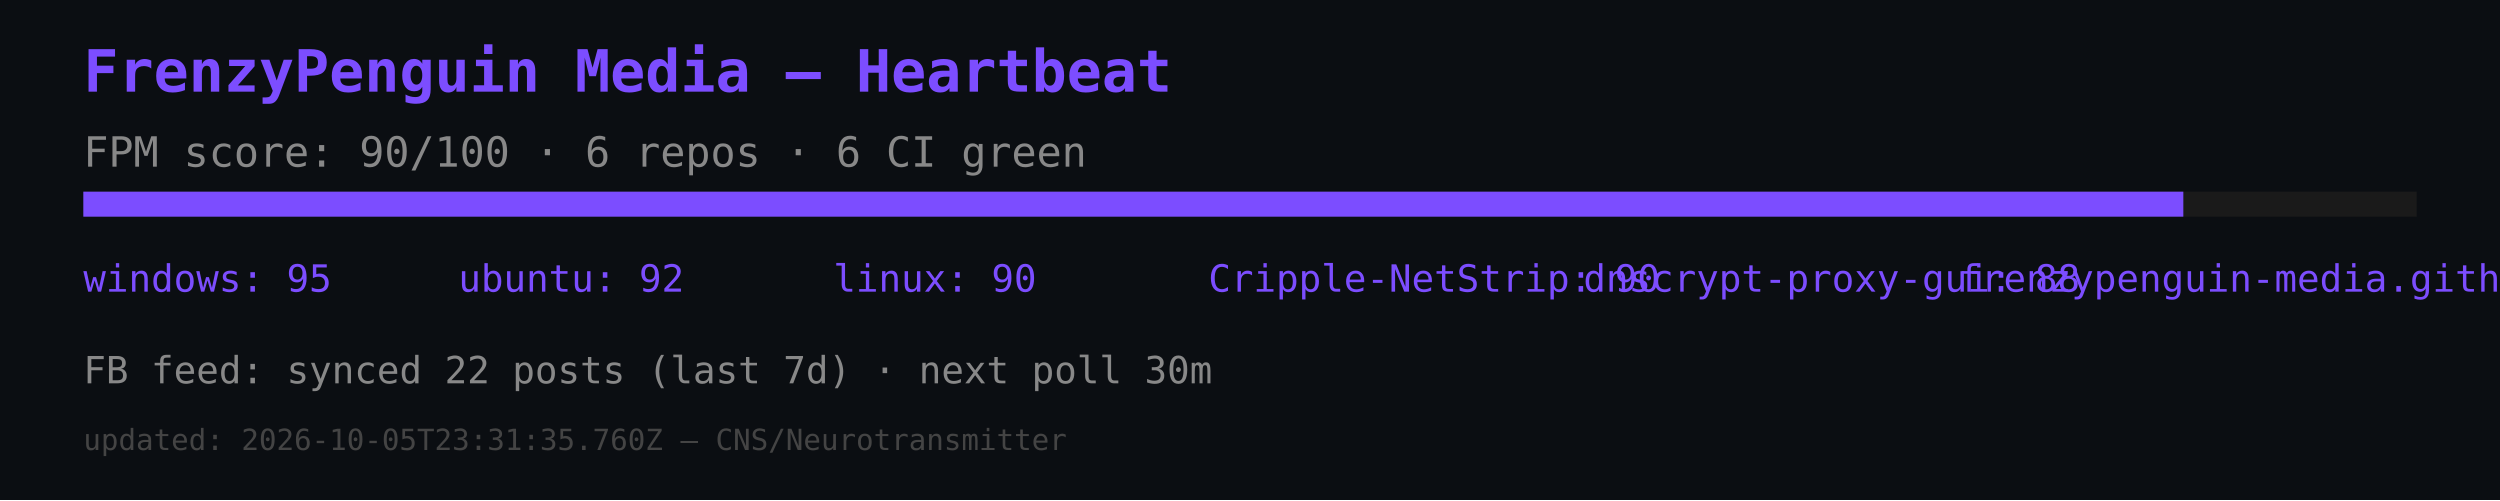
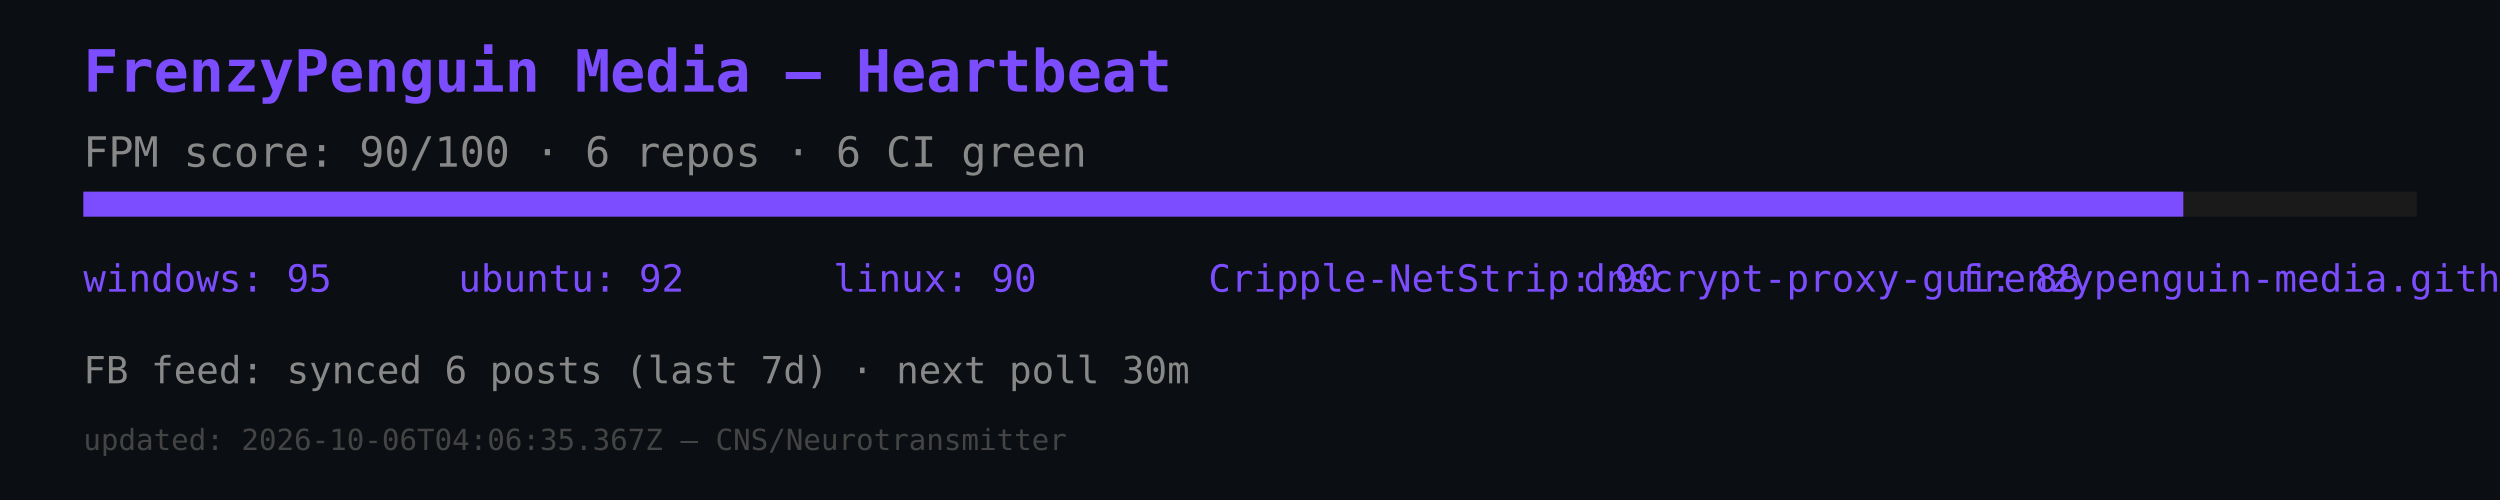
<svg xmlns="http://www.w3.org/2000/svg" width="600" height="120" viewBox="0 0 600 120">
  <rect width="600" height="120" fill="#0b0e12" />
  <text x="20" y="22" font-size="14" fill="#7c4dff" font-family="monospace" font-weight="bold">FrenzyPenguin Media — Heartbeat</text>
  <text x="20" y="40" font-size="10" fill="#888" font-family="monospace">FPM score: 90/100 · 6 repos · 6 CI green</text>
  <rect x="20" y="46" width="560" height="6" fill="#1a1a1a" />
  <rect x="20" y="46" width="504" height="6" fill="#7c4dff" />
  <text x="20" y="70" font-size="9" fill="#7c4dff" font-family="monospace">windows: 95</text>
  <text x="110" y="70" font-size="9" fill="#7c4dff" font-family="monospace">ubuntu: 92</text>
  <text x="200" y="70" font-size="9" fill="#7c4dff" font-family="monospace">linux: 90</text>
  <text x="290" y="70" font-size="9" fill="#7c4dff" font-family="monospace">Cripple-NetStrip: 90</text>
  <text x="380" y="70" font-size="9" fill="#7c4dff" font-family="monospace">dnscrypt-proxy-gui: 88</text>
  <text x="470" y="70" font-size="9" fill="#7c4dff" font-family="monospace">frenzypenguin-media.github.io: 87</text>
-   <text x="20" y="92" font-size="9" fill="#888" font-family="monospace">FB feed: synced 22 posts (last 7d) · next poll 30m</text>
-   <text x="20" y="108" font-size="7" fill="#444" font-family="monospace">updated: 2026-10-05T23:31:35.760Z — CNS/Neurotransmitter</text>
+   <text x="20" y="92" font-size="9" fill="#888" font-family="monospace">FB feed: synced 6 posts (last 7d) · next poll 30m</text>
+   <text x="20" y="108" font-size="7" fill="#444" font-family="monospace">updated: 2026-10-06T04:06:35.367Z — CNS/Neurotransmitter</text>
</svg>
